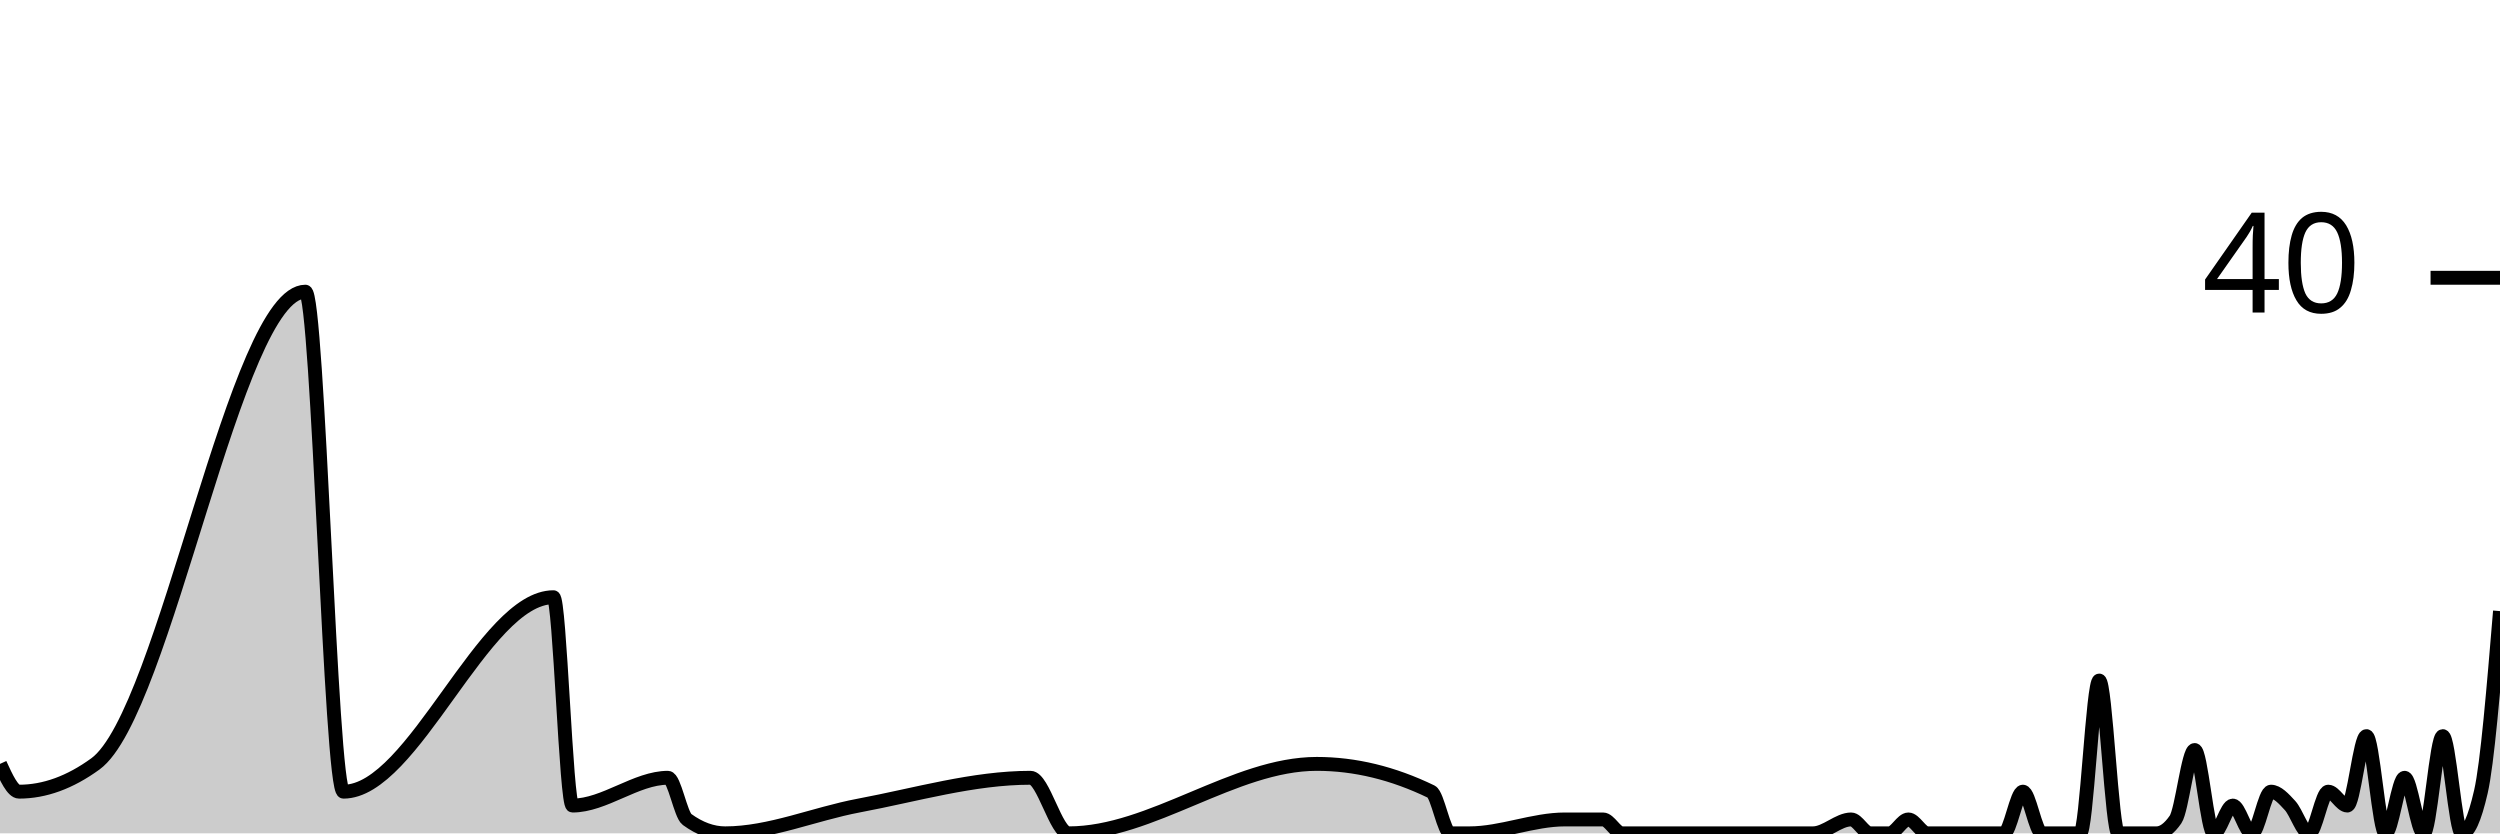
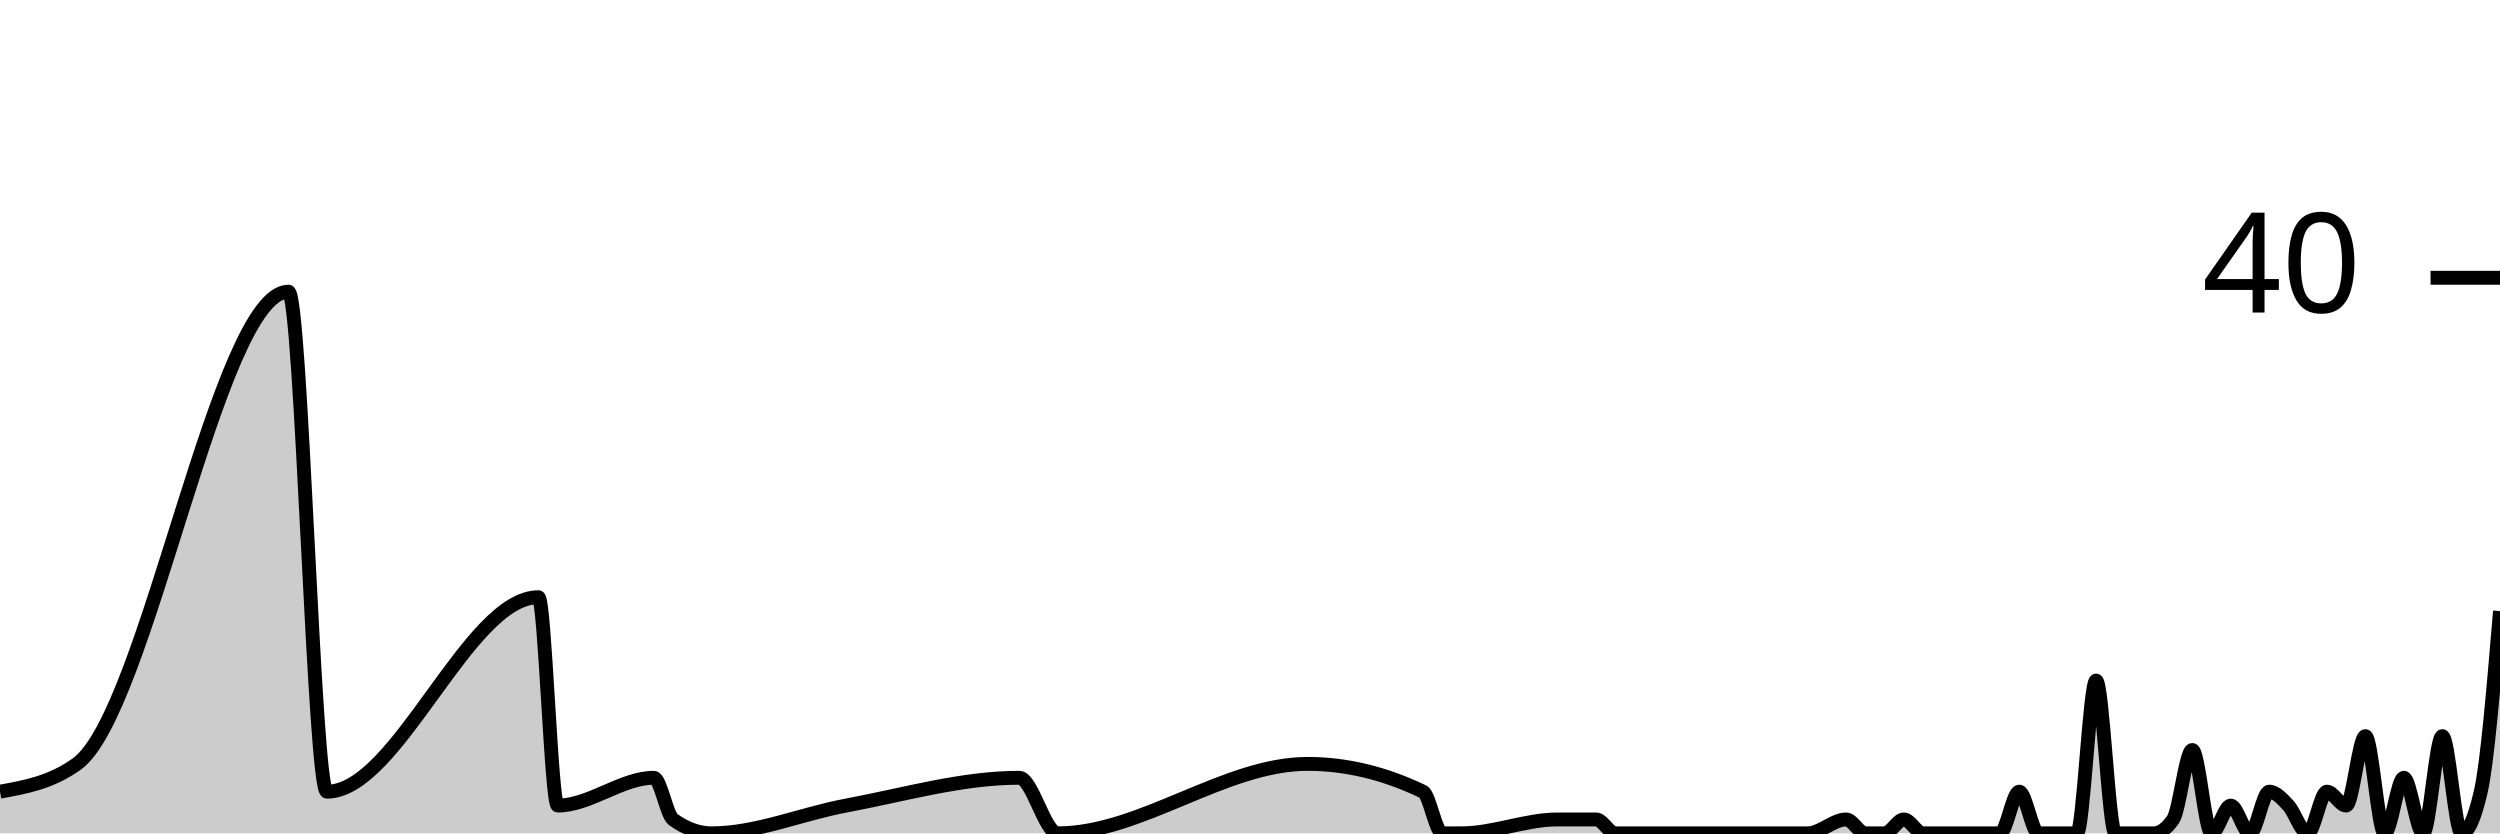
<svg xmlns="http://www.w3.org/2000/svg" viewBox="0 0 180 60">
  <g transform="translate(0,20)">
-     <path class="area" fill="rgba(0, 0, 0, 0.2)" d="M0,35C0.458,36,0.916,37,1.374,37C3.206,37,5.038,36.333,6.87,35C11.908,31.333,16.947,1,21.985,1C22.901,1,23.817,37,24.733,37C29.771,37,34.809,23,39.847,23C40.305,23,40.763,38,41.221,38C43.511,38,45.802,36,48.092,36C48.55,36,49.008,38.667,49.466,39C50.382,39.667,51.298,40,52.214,40C55.42,40,58.626,38.602,61.832,38C65.954,37.226,70.076,36,74.198,36C75.115,36,76.031,40,76.947,40C82.901,40,88.855,35,94.809,35C97.557,35,100.305,35.667,103.053,37C103.511,37.222,103.969,40,104.427,40C104.885,40,105.344,40,105.802,40C108.092,40,110.382,39,112.672,39C113.588,39,114.504,39,115.42,39C115.878,39,116.336,40,116.794,40C117.252,40,117.71,40,118.168,40C119.084,40,120,40,120.916,40C121.374,40,121.832,40,122.29,40C122.748,40,123.206,40,123.664,40C124.122,40,124.58,40,125.038,40C126.87,40,128.702,40,130.534,40C131.45,40,132.366,39,133.282,39C133.74,39,134.198,40,134.656,40C135.115,40,135.573,40,136.031,40C136.489,40,136.947,39,137.405,39C137.863,39,138.321,40,138.779,40C139.237,40,139.695,40,140.153,40C141.069,40,141.985,40,142.901,40C143.359,40,143.817,40,144.275,40C144.733,40,145.191,37,145.649,37C146.107,37,146.565,40,147.023,40C147.481,40,147.939,40,148.397,40C148.855,40,149.313,40,149.771,40C150.229,40,150.687,29,151.145,29C151.603,29,152.061,40,152.519,40C152.977,40,153.435,40,153.893,40C154.351,40,154.809,40,155.267,40C155.725,40,156.183,39.667,156.641,39C157.099,38.333,157.557,34,158.015,34C158.473,34,158.931,40,159.389,40C159.847,40,160.305,38,160.763,38C161.221,38,161.679,40,162.137,40C162.595,40,163.053,37,163.511,37C163.969,37,164.427,37.5,164.885,38C165.344,38.5,165.802,40,166.26,40C166.718,40,167.176,37,167.634,37C168.092,37,168.55,38,169.008,38C169.466,38,169.924,33,170.382,33C170.84,33,171.298,40,171.756,40C172.214,40,172.672,36,173.13,36C173.588,36,174.046,40,174.504,40C174.962,40,175.42,33,175.878,33C176.336,33,176.794,40,177.252,40C177.71,40,178.168,39,178.626,37C179.084,35,179.542,29.5,180,24L180,40C179.542,40,179.084,40,178.626,40C178.168,40,177.71,40,177.252,40C176.794,40,176.336,40,175.878,40C175.42,40,174.962,40,174.504,40C174.046,40,173.588,40,173.13,40C172.672,40,172.214,40,171.756,40C171.298,40,170.84,40,170.382,40C169.924,40,169.466,40,169.008,40C168.55,40,168.092,40,167.634,40C167.176,40,166.718,40,166.26,40C165.802,40,165.344,40,164.885,40C164.427,40,163.969,40,163.511,40C163.053,40,162.595,40,162.137,40C161.679,40,161.221,40,160.763,40C160.305,40,159.847,40,159.389,40C158.931,40,158.473,40,158.015,40C157.557,40,157.099,40,156.641,40C156.183,40,155.725,40,155.267,40C154.809,40,154.351,40,153.893,40C153.435,40,152.977,40,152.519,40C152.061,40,151.603,40,151.145,40C150.687,40,150.229,40,149.771,40C149.313,40,148.855,40,148.397,40C147.939,40,147.481,40,147.023,40C146.565,40,146.107,40,145.649,40C145.191,40,144.733,40,144.275,40C143.817,40,143.359,40,142.901,40C141.985,40,141.069,40,140.153,40C139.695,40,139.237,40,138.779,40C138.321,40,137.863,40,137.405,40C136.947,40,136.489,40,136.031,40C135.573,40,135.115,40,134.656,40C134.198,40,133.74,40,133.282,40C132.366,40,131.45,40,130.534,40C128.702,40,126.87,40,125.038,40C124.58,40,124.122,40,123.664,40C123.206,40,122.748,40,122.29,40C121.832,40,121.374,40,120.916,40C120,40,119.084,40,118.168,40C117.71,40,117.252,40,116.794,40C116.336,40,115.878,40,115.42,40C114.504,40,113.588,40,112.672,40C110.382,40,108.092,40,105.802,40C105.344,40,104.885,40,104.427,40C103.969,40,103.511,40,103.053,40C100.305,40,97.557,40,94.809,40C88.855,40,82.901,40,76.947,40C76.031,40,75.115,40,74.198,40C70.076,40,65.954,40,61.832,40C58.626,40,55.42,40,52.214,40C51.298,40,50.382,40,49.466,40C49.008,40,48.55,40,48.092,40C45.802,40,43.511,40,41.221,40C40.763,40,40.305,40,39.847,40C34.809,40,29.771,40,24.733,40C23.817,40,22.901,40,21.985,40C16.947,40,11.908,40,6.87,40C5.038,40,3.206,40,1.374,40C0.916,40,0.458,40,0,40Z" />
-     <path class="line" stroke="black" fill="none" d="M0,35C0.458,36,0.916,37,1.374,37C3.206,37,5.038,36.333,6.87,35C11.908,31.333,16.947,1,21.985,1C22.901,1,23.817,37,24.733,37C29.771,37,34.809,23,39.847,23C40.305,23,40.763,38,41.221,38C43.511,38,45.802,36,48.092,36C48.55,36,49.008,38.667,49.466,39C50.382,39.667,51.298,40,52.214,40C55.42,40,58.626,38.602,61.832,38C65.954,37.226,70.076,36,74.198,36C75.115,36,76.031,40,76.947,40C82.901,40,88.855,35,94.809,35C97.557,35,100.305,35.667,103.053,37C103.511,37.222,103.969,40,104.427,40C104.885,40,105.344,40,105.802,40C108.092,40,110.382,39,112.672,39C113.588,39,114.504,39,115.42,39C115.878,39,116.336,40,116.794,40C117.252,40,117.71,40,118.168,40C119.084,40,120,40,120.916,40C121.374,40,121.832,40,122.29,40C122.748,40,123.206,40,123.664,40C124.122,40,124.58,40,125.038,40C126.87,40,128.702,40,130.534,40C131.45,40,132.366,39,133.282,39C133.74,39,134.198,40,134.656,40C135.115,40,135.573,40,136.031,40C136.489,40,136.947,39,137.405,39C137.863,39,138.321,40,138.779,40C139.237,40,139.695,40,140.153,40C141.069,40,141.985,40,142.901,40C143.359,40,143.817,40,144.275,40C144.733,40,145.191,37,145.649,37C146.107,37,146.565,40,147.023,40C147.481,40,147.939,40,148.397,40C148.855,40,149.313,40,149.771,40C150.229,40,150.687,29,151.145,29C151.603,29,152.061,40,152.519,40C152.977,40,153.435,40,153.893,40C154.351,40,154.809,40,155.267,40C155.725,40,156.183,39.667,156.641,39C157.099,38.333,157.557,34,158.015,34C158.473,34,158.931,40,159.389,40C159.847,40,160.305,38,160.763,38C161.221,38,161.679,40,162.137,40C162.595,40,163.053,37,163.511,37C163.969,37,164.427,37.5,164.885,38C165.344,38.5,165.802,40,166.26,40C166.718,40,167.176,37,167.634,37C168.092,37,168.55,38,169.008,38C169.466,38,169.924,33,170.382,33C170.84,33,171.298,40,171.756,40C172.214,40,172.672,36,173.13,36C173.588,36,174.046,40,174.504,40C174.962,40,175.42,33,175.878,33C176.336,33,176.794,40,177.252,40C177.71,40,178.168,39,178.626,37C179.084,35,179.542,29.5,180,24" />
+     <path class="area" fill="rgba(0, 0, 0, 0.2)" d="M0,37C1.846,36.667,3.692,36.333,5.538,35C10.615,31.333,15.692,1,20.769,1C21.692,1,22.615,37,23.538,37C28.615,37,33.692,23,38.769,23C39.231,23,39.692,38,40.154,38C42.462,38,44.769,36,47.077,36C47.538,36,48,38.667,48.462,39C49.385,39.667,50.308,40,51.231,40C54.462,40,57.692,38.602,60.923,38C65.077,37.226,69.231,36,73.385,36C74.308,36,75.231,40,76.154,40C82.154,40,88.154,35,94.154,35C96.923,35,99.692,35.667,102.462,37C102.923,37.222,103.385,40,103.846,40C104.308,40,104.769,40,105.231,40C107.538,40,109.846,39,112.154,39C113.077,39,114,39,114.923,39C115.385,39,115.846,40,116.308,40C116.769,40,117.231,40,117.692,40C118.615,40,119.538,40,120.462,40C120.923,40,121.385,40,121.846,40C122.308,40,122.769,40,123.231,40C123.692,40,124.154,40,124.615,40C126.462,40,128.308,40,130.154,40C131.077,40,132,39,132.923,39C133.385,39,133.846,40,134.308,40C134.769,40,135.231,40,135.692,40C136.154,40,136.615,39,137.077,39C137.538,39,138,40,138.462,40C138.923,40,139.385,40,139.846,40C140.769,40,141.692,40,142.615,40C143.077,40,143.538,40,144,40C144.462,40,144.923,37,145.385,37C145.846,37,146.308,40,146.769,40C147.231,40,147.692,40,148.154,40C148.615,40,149.077,40,149.538,40C150,40,150.462,29,150.923,29C151.385,29,151.846,40,152.308,40C152.769,40,153.231,40,153.692,40C154.154,40,154.615,40,155.077,40C155.538,40,156,39.667,156.462,39C156.923,38.333,157.385,34,157.846,34C158.308,34,158.769,40,159.231,40C159.692,40,160.154,38,160.615,38C161.077,38,161.538,40,162,40C162.462,40,162.923,37,163.385,37C163.846,37,164.308,37.5,164.769,38C165.231,38.5,165.692,40,166.154,40C166.615,40,167.077,37,167.538,37C168,37,168.462,38,168.923,38C169.385,38,169.846,33,170.308,33C170.769,33,171.231,40,171.692,40C172.154,40,172.615,36,173.077,36C173.538,36,174,40,174.462,40C174.923,40,175.385,33,175.846,33C176.308,33,176.769,40,177.231,40C177.692,40,178.154,39,178.615,37C179.077,35,179.538,29.5,180,24L180,40C179.538,40,179.077,40,178.615,40C178.154,40,177.692,40,177.231,40C176.769,40,176.308,40,175.846,40C175.385,40,174.923,40,174.462,40C174,40,173.538,40,173.077,40C172.615,40,172.154,40,171.692,40C171.231,40,170.769,40,170.308,40C169.846,40,169.385,40,168.923,40C168.462,40,168,40,167.538,40C167.077,40,166.615,40,166.154,40C165.692,40,165.231,40,164.769,40C164.308,40,163.846,40,163.385,40C162.923,40,162.462,40,162,40C161.538,40,161.077,40,160.615,40C160.154,40,159.692,40,159.231,40C158.769,40,158.308,40,157.846,40C157.385,40,156.923,40,156.462,40C156,40,155.538,40,155.077,40C154.615,40,154.154,40,153.692,40C153.231,40,152.769,40,152.308,40C151.846,40,151.385,40,150.923,40C150.462,40,150,40,149.538,40C149.077,40,148.615,40,148.154,40C147.692,40,147.231,40,146.769,40C146.308,40,145.846,40,145.385,40C144.923,40,144.462,40,144,40C143.538,40,143.077,40,142.615,40C141.692,40,140.769,40,139.846,40C139.385,40,138.923,40,138.462,40C138,40,137.538,40,137.077,40C136.615,40,136.154,40,135.692,40C135.231,40,134.769,40,134.308,40C133.846,40,133.385,40,132.923,40C132,40,131.077,40,130.154,40C128.308,40,126.462,40,124.615,40C124.154,40,123.692,40,123.231,40C122.769,40,122.308,40,121.846,40C121.385,40,120.923,40,120.462,40C119.538,40,118.615,40,117.692,40C117.231,40,116.769,40,116.308,40C115.846,40,115.385,40,114.923,40C114,40,113.077,40,112.154,40C109.846,40,107.538,40,105.231,40C104.769,40,104.308,40,103.846,40C103.385,40,102.923,40,102.462,40C99.692,40,96.923,40,94.154,40C88.154,40,82.154,40,76.154,40C75.231,40,74.308,40,73.385,40C69.231,40,65.077,40,60.923,40C57.692,40,54.462,40,51.231,40C50.308,40,49.385,40,48.462,40C48,40,47.538,40,47.077,40C44.769,40,42.462,40,40.154,40C39.692,40,39.231,40,38.769,40C33.692,40,28.615,40,23.538,40C22.615,40,21.692,40,20.769,40C15.692,40,10.615,40,5.538,40C3.692,40,1.846,40,0,40Z" />
+     <path class="line" stroke="black" fill="none" d="M0,37C1.846,36.667,3.692,36.333,5.538,35C10.615,31.333,15.692,1,20.769,1C21.692,1,22.615,37,23.538,37C28.615,37,33.692,23,38.769,23C39.231,23,39.692,38,40.154,38C42.462,38,44.769,36,47.077,36C47.538,36,48,38.667,48.462,39C49.385,39.667,50.308,40,51.231,40C54.462,40,57.692,38.602,60.923,38C65.077,37.226,69.231,36,73.385,36C74.308,36,75.231,40,76.154,40C82.154,40,88.154,35,94.154,35C96.923,35,99.692,35.667,102.462,37C102.923,37.222,103.385,40,103.846,40C104.308,40,104.769,40,105.231,40C107.538,40,109.846,39,112.154,39C113.077,39,114,39,114.923,39C115.385,39,115.846,40,116.308,40C116.769,40,117.231,40,117.692,40C118.615,40,119.538,40,120.462,40C120.923,40,121.385,40,121.846,40C122.308,40,122.769,40,123.231,40C123.692,40,124.154,40,124.615,40C126.462,40,128.308,40,130.154,40C131.077,40,132,39,132.923,39C133.385,39,133.846,40,134.308,40C134.769,40,135.231,40,135.692,40C136.154,40,136.615,39,137.077,39C137.538,39,138,40,138.462,40C138.923,40,139.385,40,139.846,40C140.769,40,141.692,40,142.615,40C143.077,40,143.538,40,144,40C144.462,40,144.923,37,145.385,37C145.846,37,146.308,40,146.769,40C147.231,40,147.692,40,148.154,40C148.615,40,149.077,40,149.538,40C150,40,150.462,29,150.923,29C151.385,29,151.846,40,152.308,40C152.769,40,153.231,40,153.692,40C154.154,40,154.615,40,155.077,40C155.538,40,156,39.667,156.462,39C156.923,38.333,157.385,34,157.846,34C158.308,34,158.769,40,159.231,40C159.692,40,160.154,38,160.615,38C161.077,38,161.538,40,162,40C162.462,40,162.923,37,163.385,37C163.846,37,164.308,37.5,164.769,38C165.231,38.5,165.692,40,166.154,40C166.615,40,167.077,37,167.538,37C168,37,168.462,38,168.923,38C169.385,38,169.846,33,170.308,33C170.769,33,171.231,40,171.692,40C172.154,40,172.615,36,173.077,36C173.538,36,174,40,174.462,40C174.923,40,175.385,33,175.846,33C176.308,33,176.769,40,177.231,40C177.692,40,178.154,39,178.615,37C179.077,35,179.538,29.5,180,24" />
    <path class="axis-ceiling" stroke-width="1" stroke="black" fill="none" d="M175,0L180,0" />
    <text class="axis-ceiling-label" font-family="sans-serif" text-anchor="end" font-size="10px" x="170" y="2.5">40</text>
  </g>
</svg>
